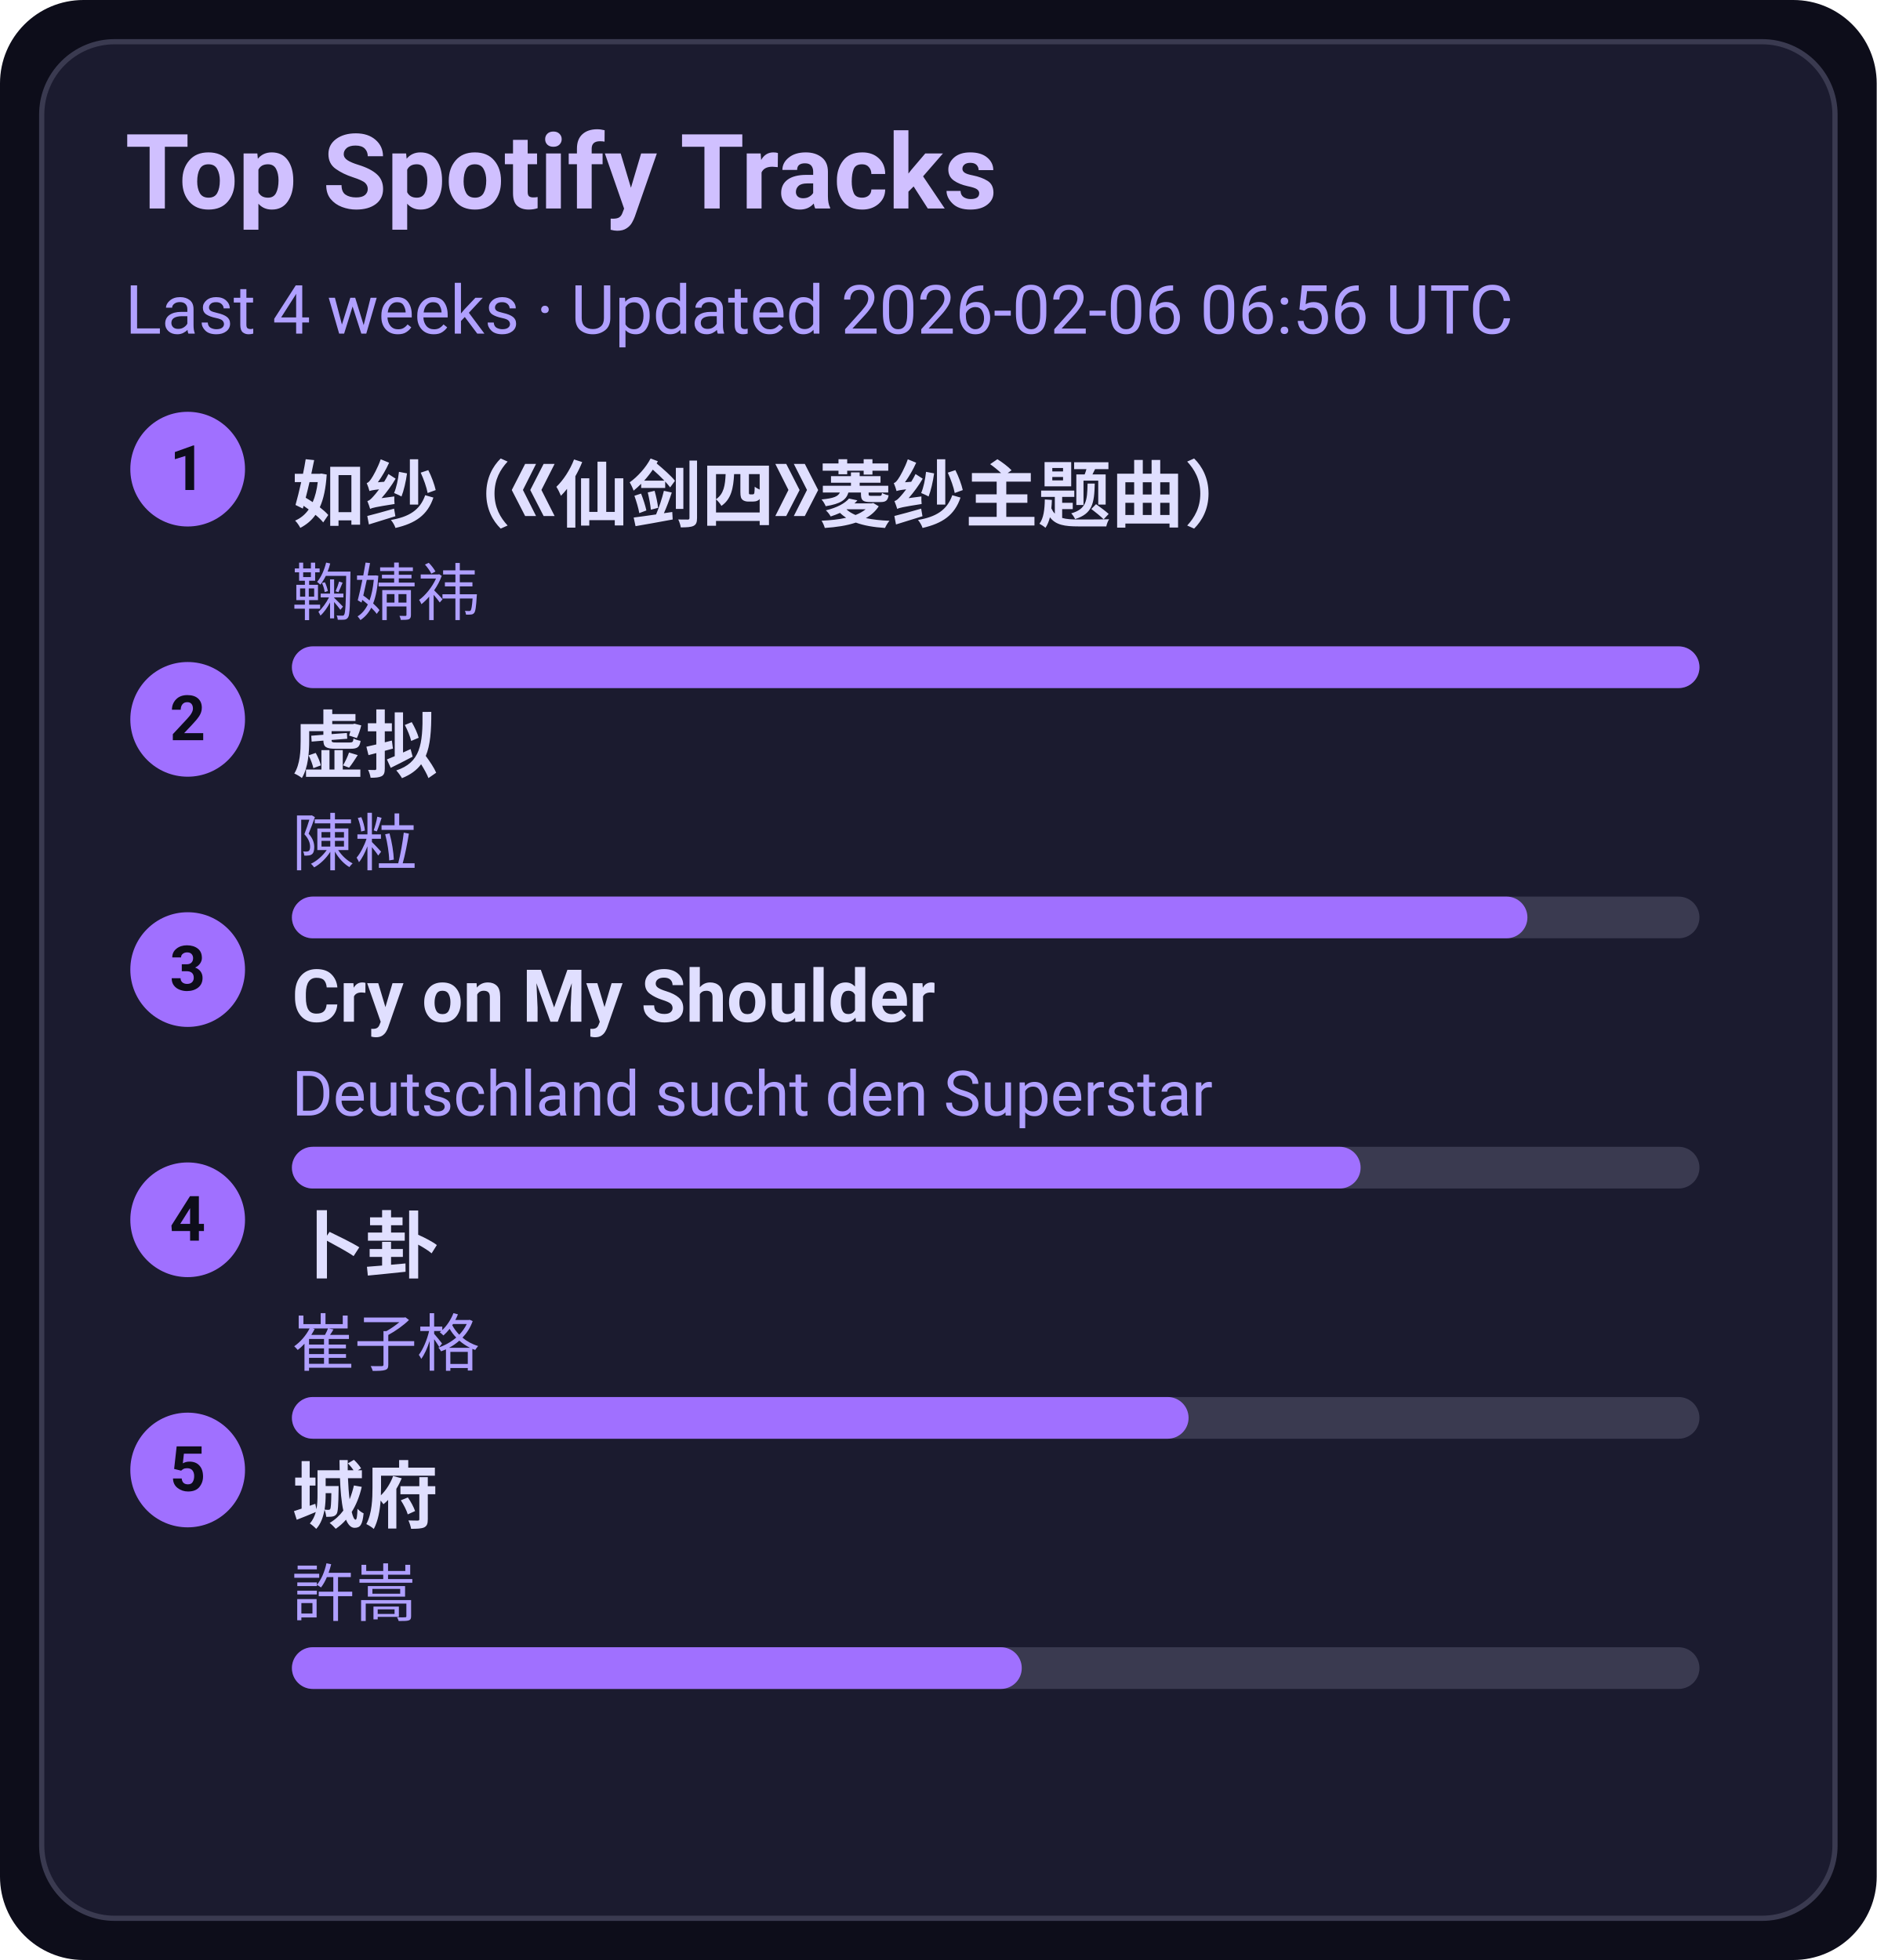
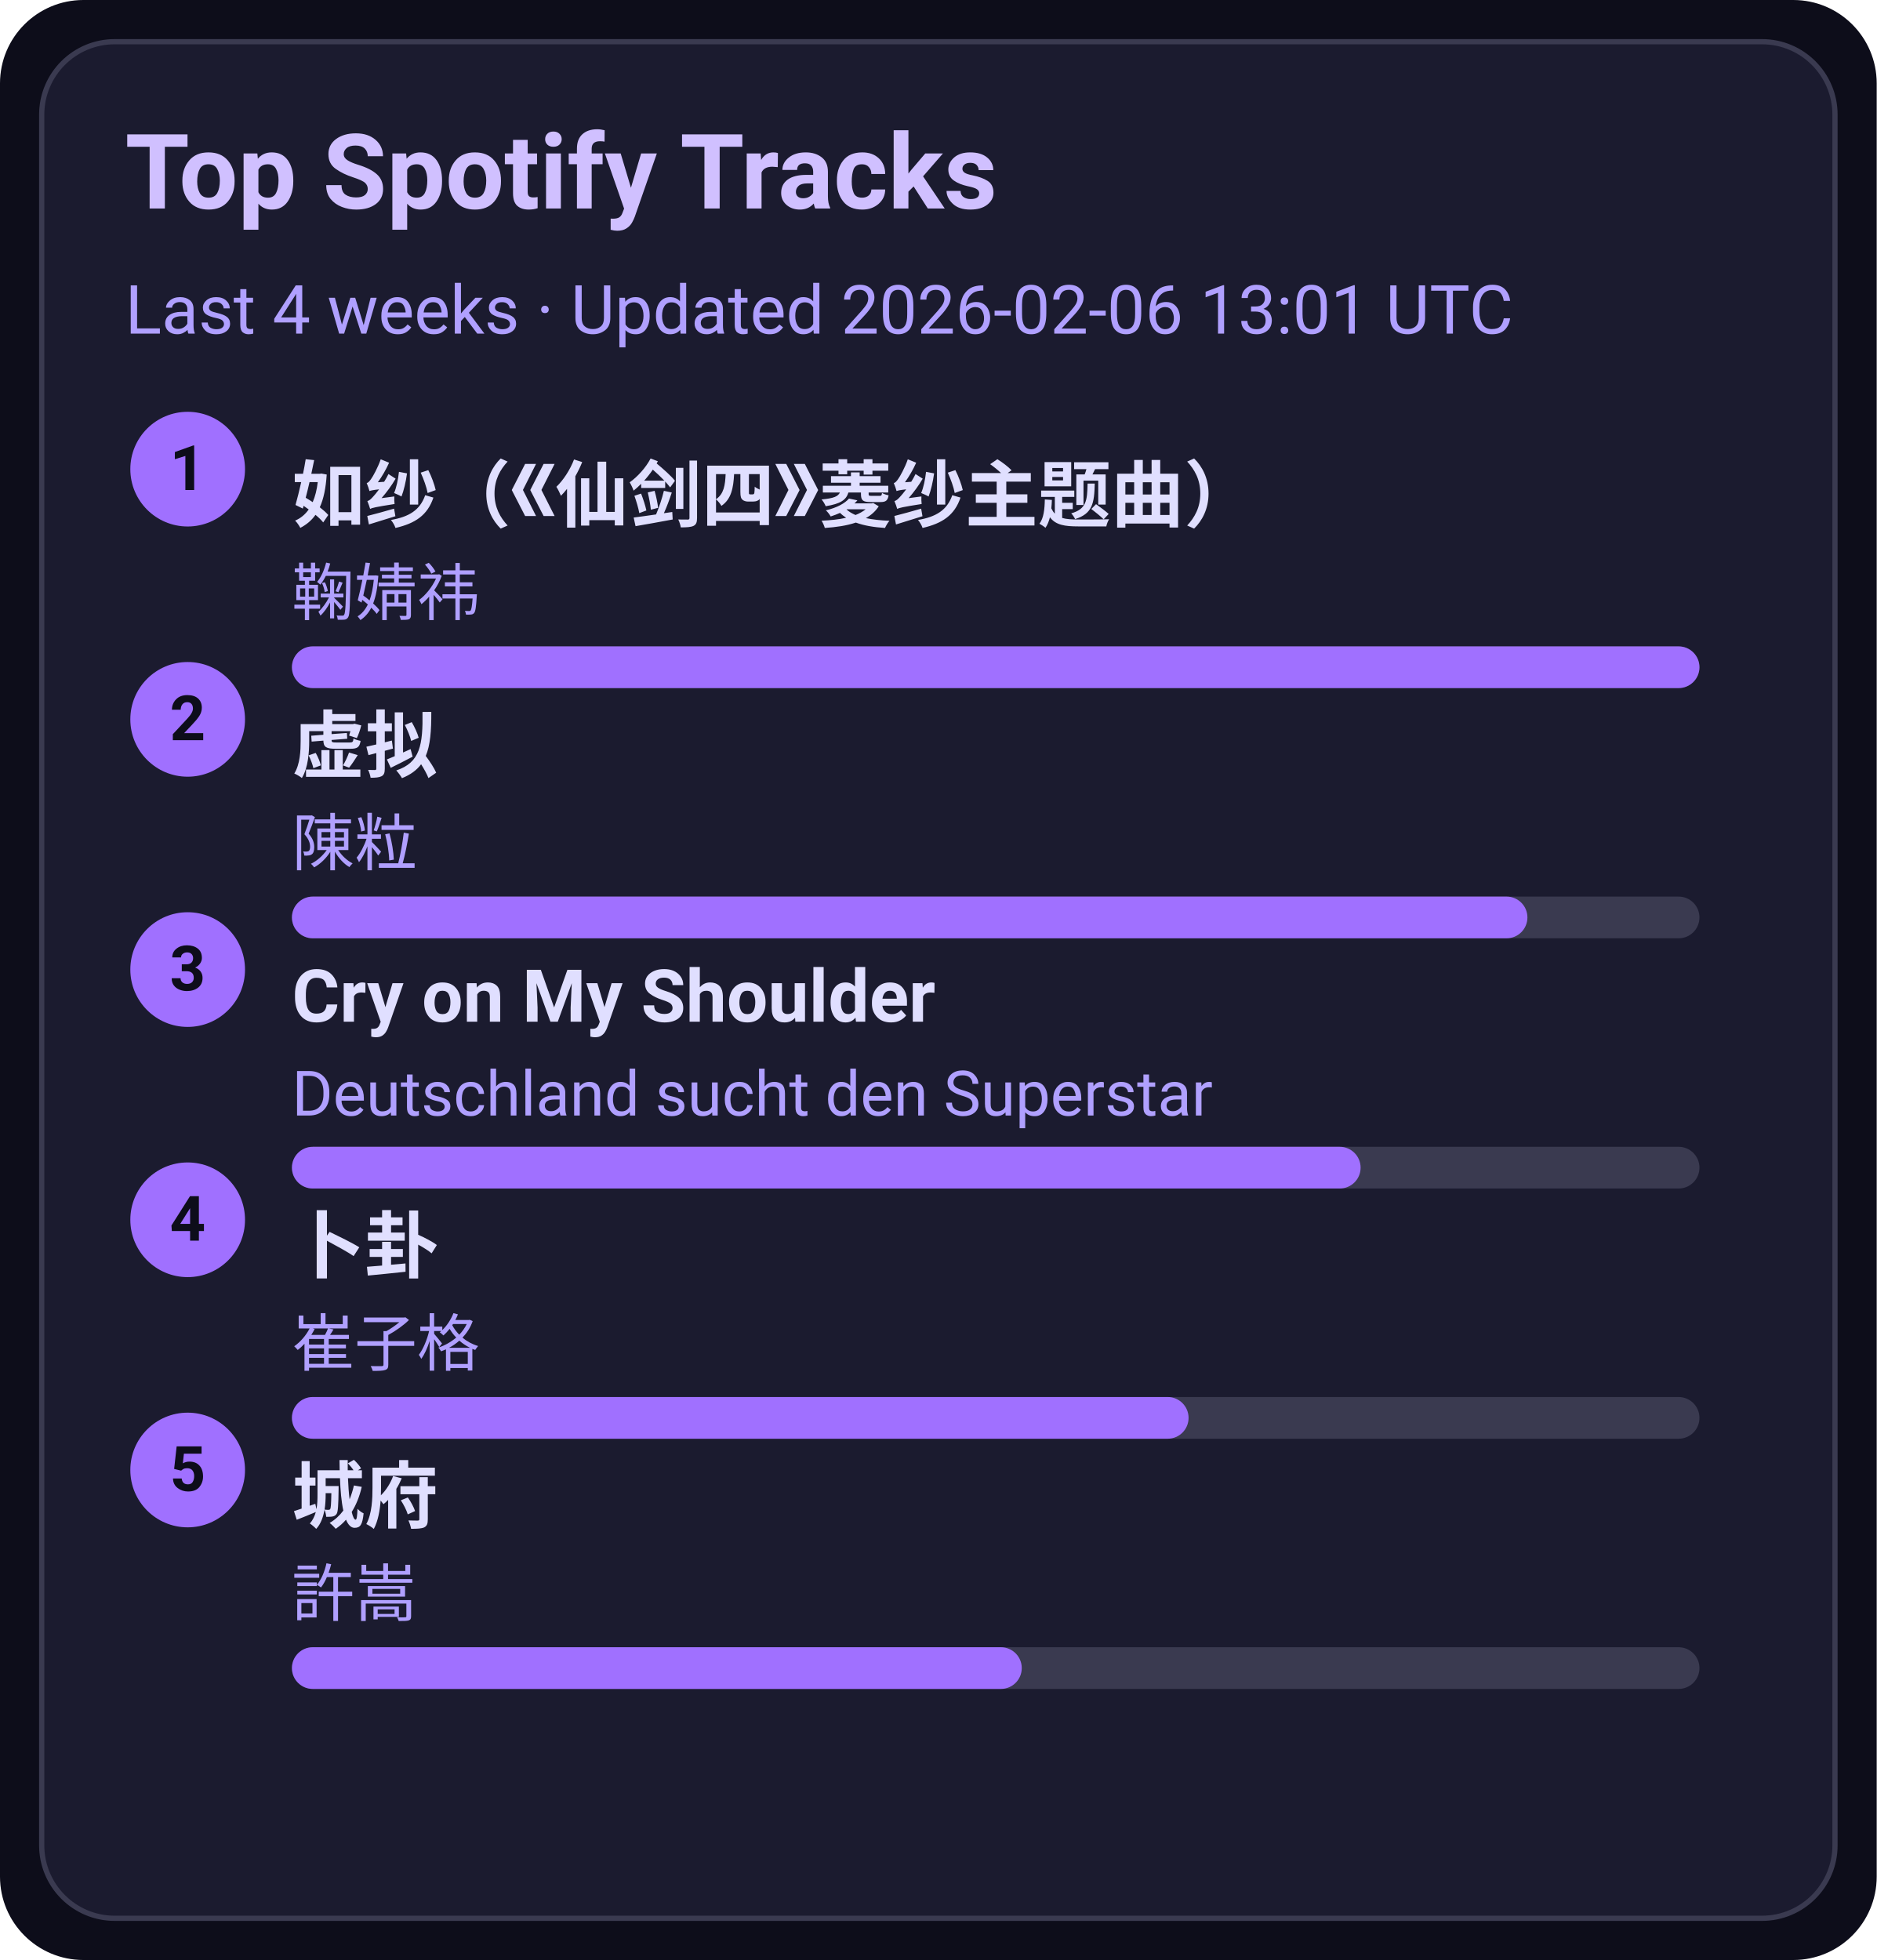
<svg xmlns="http://www.w3.org/2000/svg" width="360" height="376" viewBox="0 0 360 376">
  <style>text{font-family:-apple-system,BlinkMacSystemFont,Segoe UI,Roboto,Ubuntu,Helvetica Neue,Arial,Noto Sans,sans-serif}</style>
  <rect width="360" height="376" rx="16" fill="#0d0d1a" />
  <rect x="8" y="8" width="344" height="360" rx="14" fill="#1b1b2f" stroke="#3a3a50" />
  <text x="24" y="40" font-size="20" fill="#d0c0ff" font-weight="600">Top Spotify Tracks</text>
-   <text x="24" y="64" font-size="13" fill="#b0a0ff">Last 4 weeks · Updated 2026-02-06 06:56 UTC</text>
+   <text x="24" y="64" font-size="13" fill="#b0a0ff">Last 4 weeks · Updated 2026-02-06 13:01 UTC</text>
  <circle cx="36" cy="90" r="11" fill="#a070ff" />
  <text x="36" y="94" text-anchor="middle" font-size="12" fill="#0d0d1a" font-weight="700">1</text>
  <a href="https://open.spotify.com/track/69FUNgvEVkNbHq43lgvdme" target="_blank" rel="noopener noreferrer">
    <text x="56" y="100" font-size="14" fill="#e0dfff" font-weight="600">如纱（《仙剑四》菱纱主题曲）</text>
  </a>
  <text x="56" y="118" font-size="12" fill="#b0a0ff">鞠婧祎</text>
  <rect x="56" y="124" width="270" height="8" rx="4" fill="#3a3a50" />
  <rect x="56" y="124" width="270" height="8" rx="4" fill="#a070ff" />
  <circle cx="36" cy="138" r="11" fill="#a070ff" />
  <text x="36" y="142" text-anchor="middle" font-size="12" fill="#0d0d1a" font-weight="700">2</text>
  <a href="https://open.spotify.com/track/5l9sg05BhpfsdLfRvjGsAf" target="_blank" rel="noopener noreferrer">
    <text x="56" y="148" font-size="14" fill="#e0dfff" font-weight="600">虚拟</text>
  </a>
  <text x="56" y="166" font-size="12" fill="#b0a0ff">陳粒</text>
  <rect x="56" y="172" width="270" height="8" rx="4" fill="#3a3a50" />
  <rect x="56" y="172" width="237" height="8" rx="4" fill="#a070ff" />
  <circle cx="36" cy="186" r="11" fill="#a070ff" />
  <text x="36" y="190" text-anchor="middle" font-size="12" fill="#0d0d1a" font-weight="700">3</text>
  <a href="https://open.spotify.com/track/6usmG2MoD0C0Lc2pNgCVWV" target="_blank" rel="noopener noreferrer">
    <text x="56" y="196" font-size="14" fill="#e0dfff" font-weight="600">Cry on My Shoulder</text>
  </a>
  <text x="56" y="214" font-size="12" fill="#b0a0ff">Deutschland sucht den Superstar</text>
  <rect x="56" y="220" width="270" height="8" rx="4" fill="#3a3a50" />
  <rect x="56" y="220" width="205" height="8" rx="4" fill="#a070ff" />
  <circle cx="36" cy="234" r="11" fill="#a070ff" />
  <text x="36" y="238" text-anchor="middle" font-size="12" fill="#0d0d1a" font-weight="700">4</text>
  <a href="https://open.spotify.com/track/4ToeYifpQaikbYa7krOD6s" target="_blank" rel="noopener noreferrer">
    <text x="56" y="244" font-size="14" fill="#e0dfff" font-weight="600">卜卦</text>
  </a>
  <text x="56" y="262" font-size="12" fill="#b0a0ff">崔子格</text>
  <rect x="56" y="268" width="270" height="8" rx="4" fill="#3a3a50" />
  <rect x="56" y="268" width="172" height="8" rx="4" fill="#a070ff" />
  <circle cx="36" cy="282" r="11" fill="#a070ff" />
  <text x="36" y="286" text-anchor="middle" font-size="12" fill="#0d0d1a" font-weight="700">5</text>
  <a href="https://open.spotify.com/track/4AmlSf7hye0QVpnHCcEoEw" target="_blank" rel="noopener noreferrer">
    <text x="56" y="292" font-size="14" fill="#e0dfff" font-weight="600">城府</text>
  </a>
  <text x="56" y="310" font-size="12" fill="#b0a0ff">許嵩</text>
  <rect x="56" y="316" width="270" height="8" rx="4" fill="#3a3a50" />
  <rect x="56" y="316" width="140" height="8" rx="4" fill="#a070ff" />
</svg>
